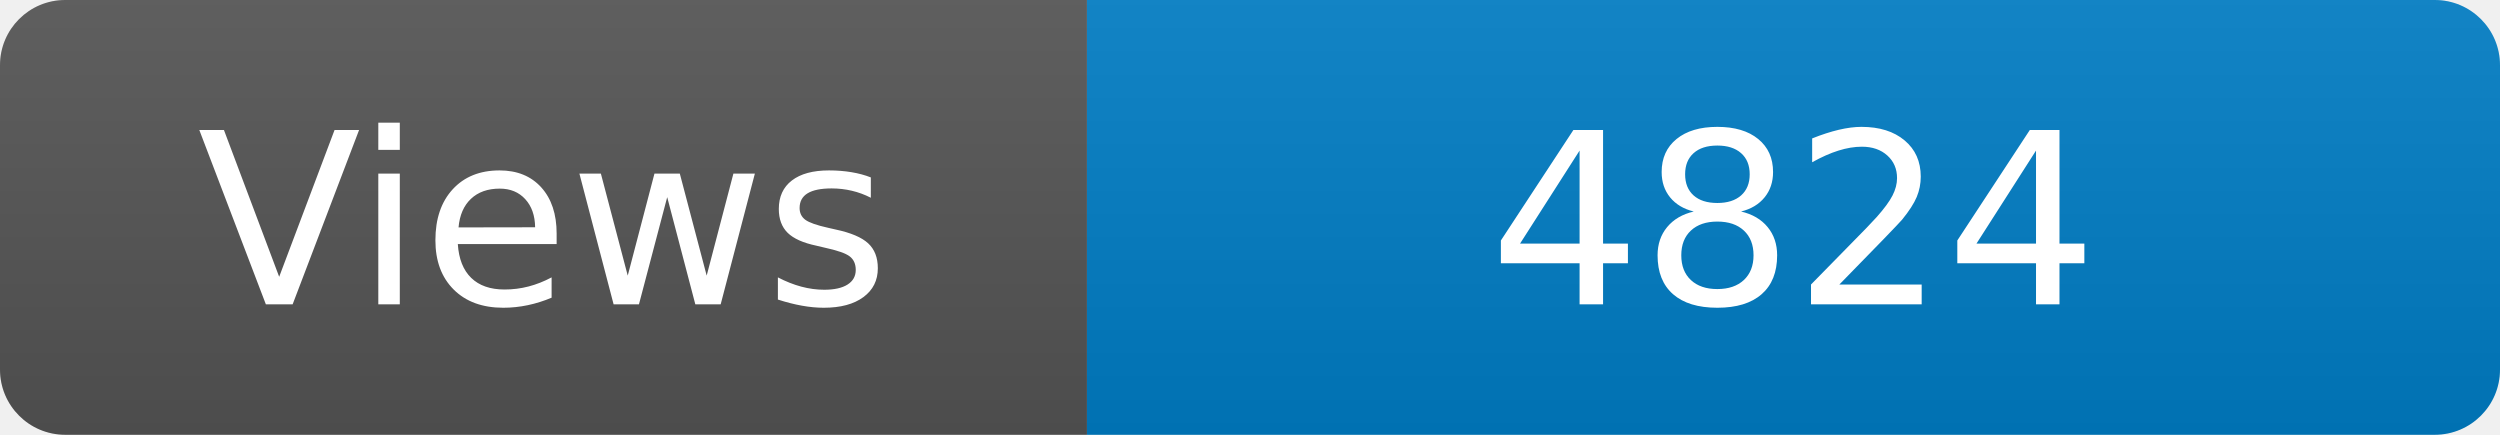
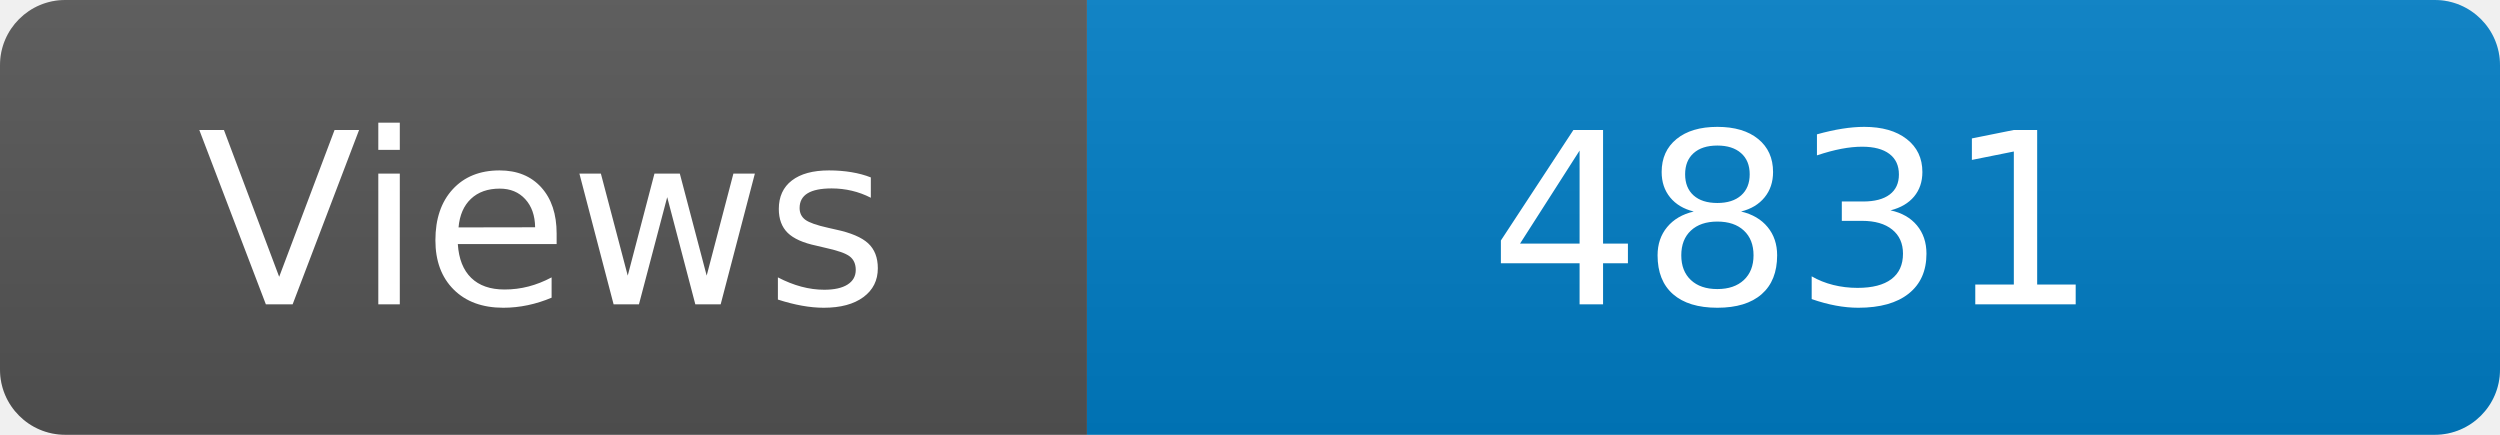
<svg xmlns="http://www.w3.org/2000/svg" width="115" height="20" role="img" aria-label="Maintained?: yes">
  <linearGradient id="s" x2="0" y2="100%">
    <stop offset="0" stop-color="#bbb" stop-opacity=".1" />
    <stop offset="1" stop-opacity=".1" />
  </linearGradient>
  <clipPath id="r">
    <rect width="115" height="20" rx="3" fill="#fff" />
  </clipPath>
  <g clip-path="url(#r)">
    <rect width="50" height="20" fill="#555" />
    <rect x="50" width="160" height="20" fill="#007ec6" />
    <rect width="115" height="20" fill="url(#s)" />
  </g>
  <g fill="#fff" text-anchor="middle" font-family="Verdana,Geneva,DejaVu Sans,sans-serif" font-size="110">
    <text x="250" y="140" transform="scale(.1)" fill="#fff">Views</text>
-     <text x="825" y="140" transform="scale(.1)" fill="#fff">4824</text>
+     <text x="825" y="140" transform="scale(.1)" fill="#fff">4831</text>
  </g>
</svg>
